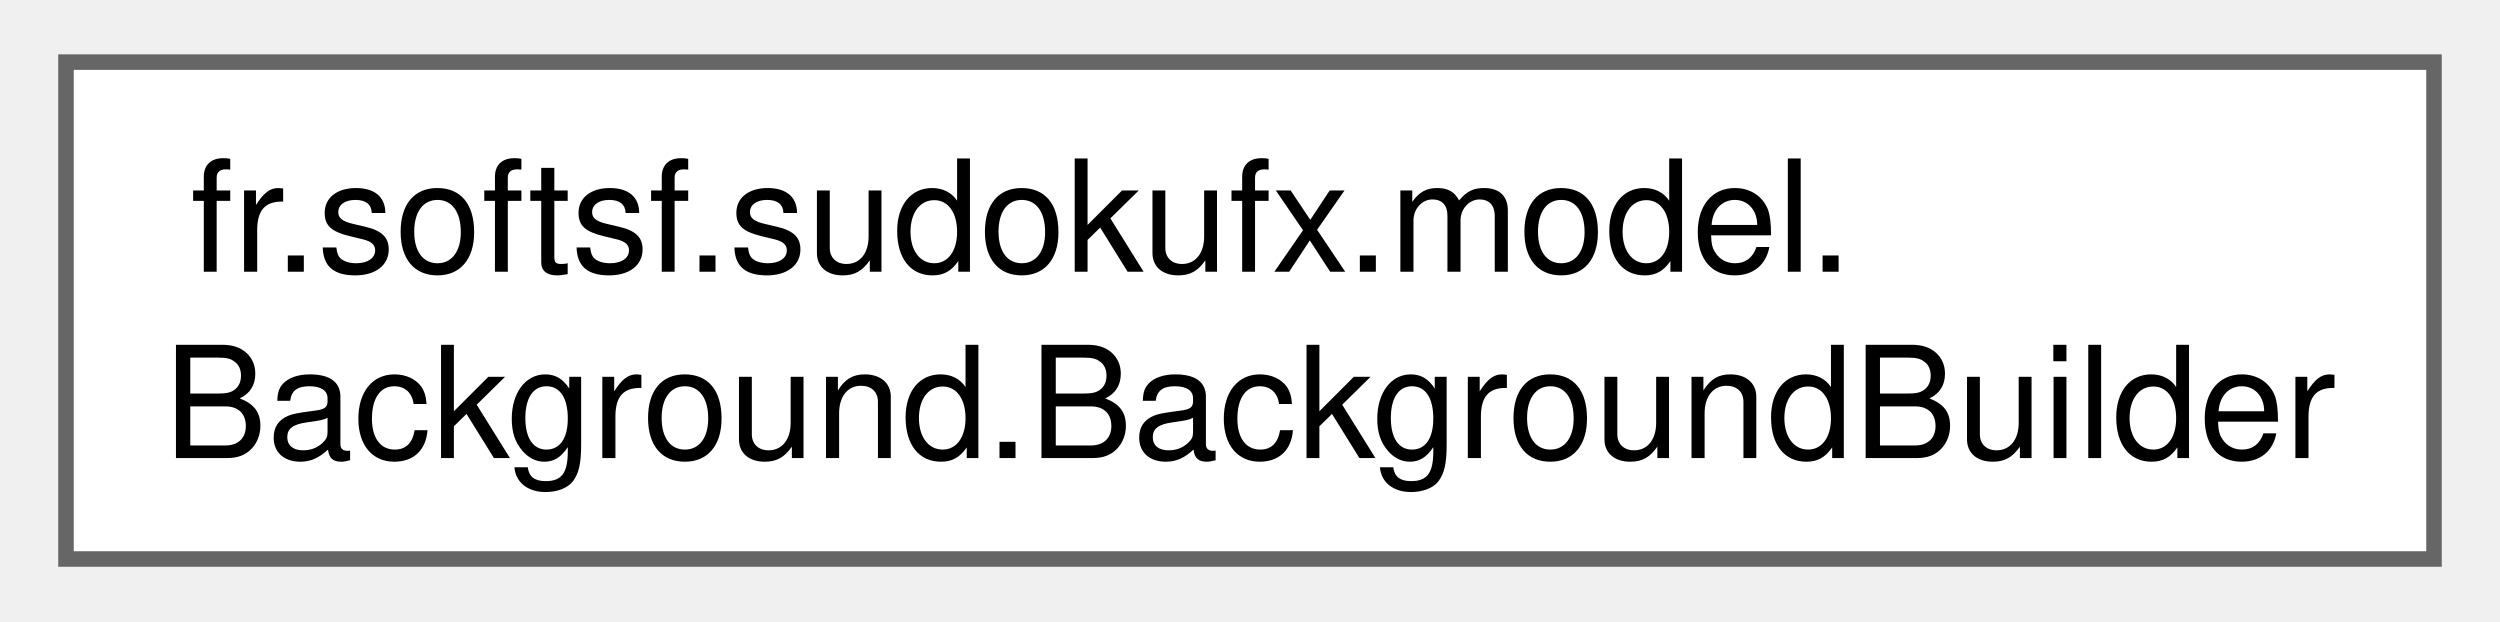
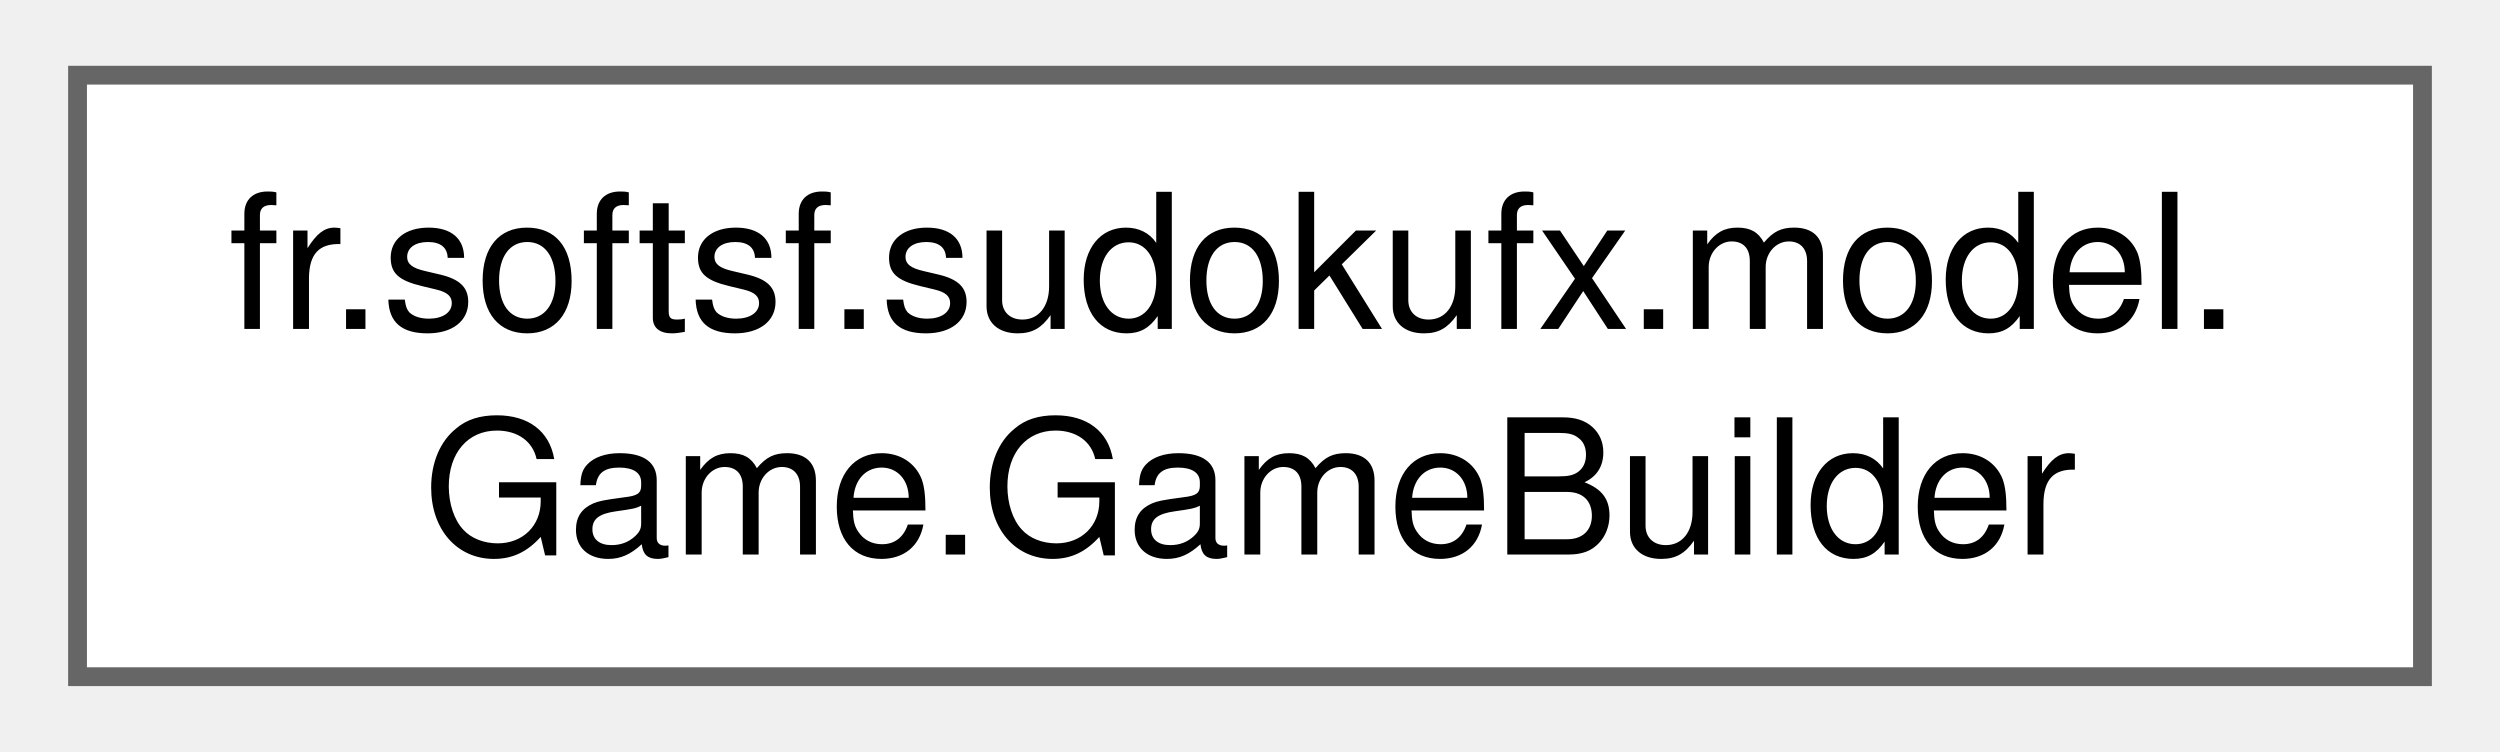
- <svg xmlns="http://www.w3.org/2000/svg" xmlns:xlink="http://www.w3.org/1999/xlink" width="161pt" height="40pt" viewBox="0.00 0.00 160.50 40.00">
+ <svg xmlns="http://www.w3.org/2000/svg" xmlns:xlink="http://www.w3.org/1999/xlink" width="133pt" height="40pt" viewBox="0.00 0.00 132.75 40.00">
  <g id="graph0" class="graph" transform="scale(1 1) rotate(0) translate(4 36)">
    <g id="Node000000" class="node">
      <g id="a_Node000000">
-         <a xlink:href="classfr_1_1softsf_1_1sudokufx_1_1model_1_1_background_1_1_background_builder.html" target="_top" xlink:title="Builder for creating Background instances with fluent API.">
-           <polygon fill="white" stroke="#666666" points="152.5,-32 0,-32 0,0 152.5,0 152.5,-32" />
+         <a xlink:href="classfr_1_1softsf_1_1sudokufx_1_1model_1_1_game_1_1_game_builder.html" target="_top" xlink:title="Builder class for creating instances of Game.">
+           <polygon fill="white" stroke="#666666" points="124.75,-32 0,-32 0,0 124.75,0 124.75,-32" />
          <text text-anchor="start" x="8" y="-18.5" font-family="Helvetica,sans-Serif" font-size="10.00">fr.softsf.sudokufx.model.</text>
-           <text text-anchor="middle" x="76.25" y="-6.5" font-family="Helvetica,sans-Serif" font-size="10.00">Background.BackgroundBuilder</text>
+           <text text-anchor="middle" x="62.38" y="-6.5" font-family="Helvetica,sans-Serif" font-size="10.00">Game.GameBuilder</text>
        </a>
      </g>
    </g>
  </g>
</svg>
